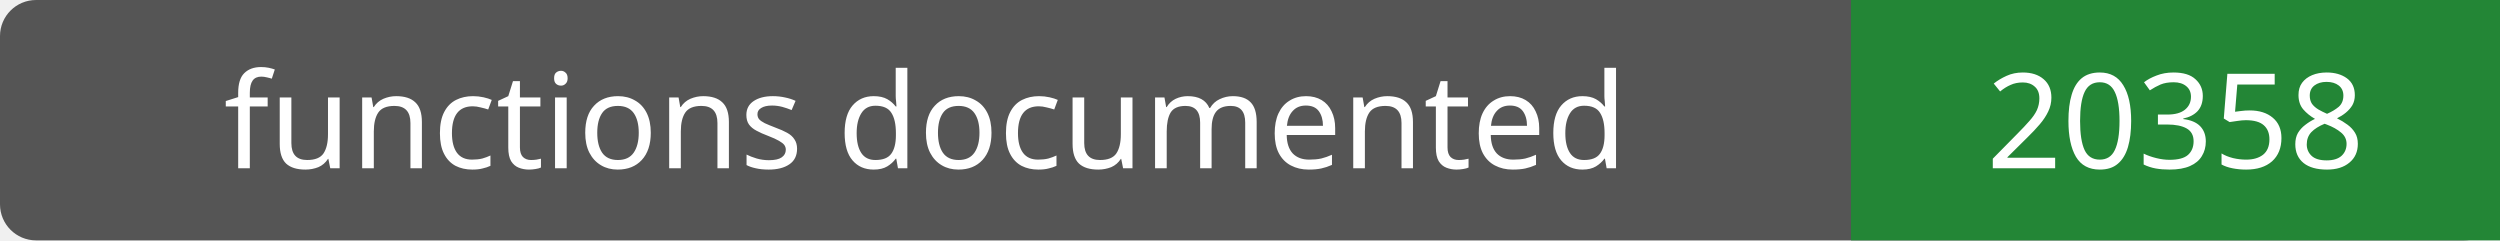
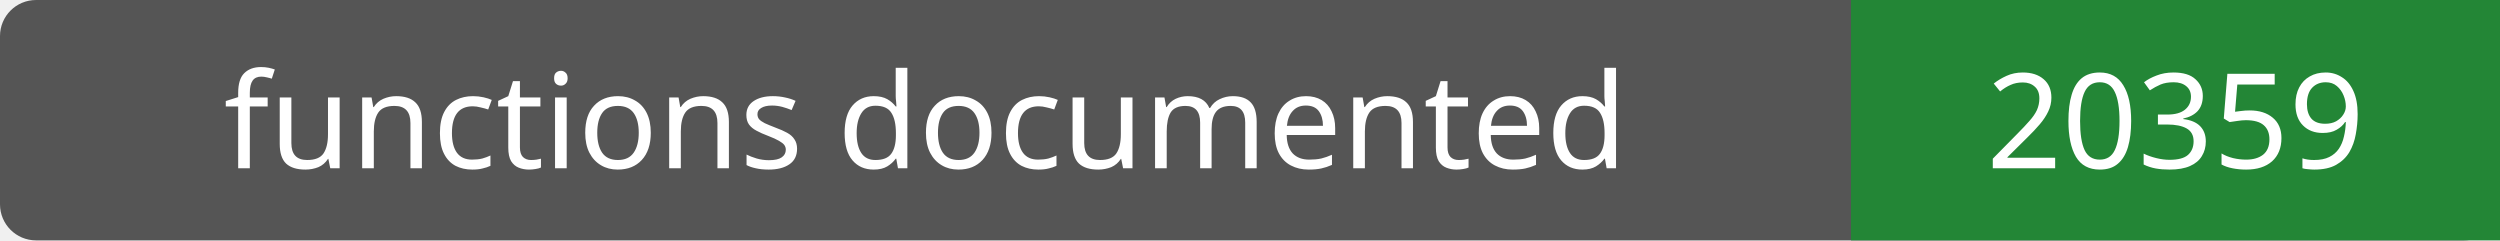
- <svg xmlns="http://www.w3.org/2000/svg" width="208" height="20" role="img" aria-label="functions documented: 20358">
+ <svg xmlns="http://www.w3.org/2000/svg" width="208" height="20" role="img" aria-label="functions documented: 20359">
  <rect width="208" height="20" rx="3" fill="#555" />
  <path fill="#238636" d="M154 0h54v20H154z" />
  <g fill="#fff" text-anchor="middle" font-family="Verdana,sans-serif" font-size="11">
    <text x="77.0" y="14">functions documented</text>
-     <text x="181.0" y="14">20358</text>
+     <text x="181.0" y="14">20359</text>
  </g>
</svg>
